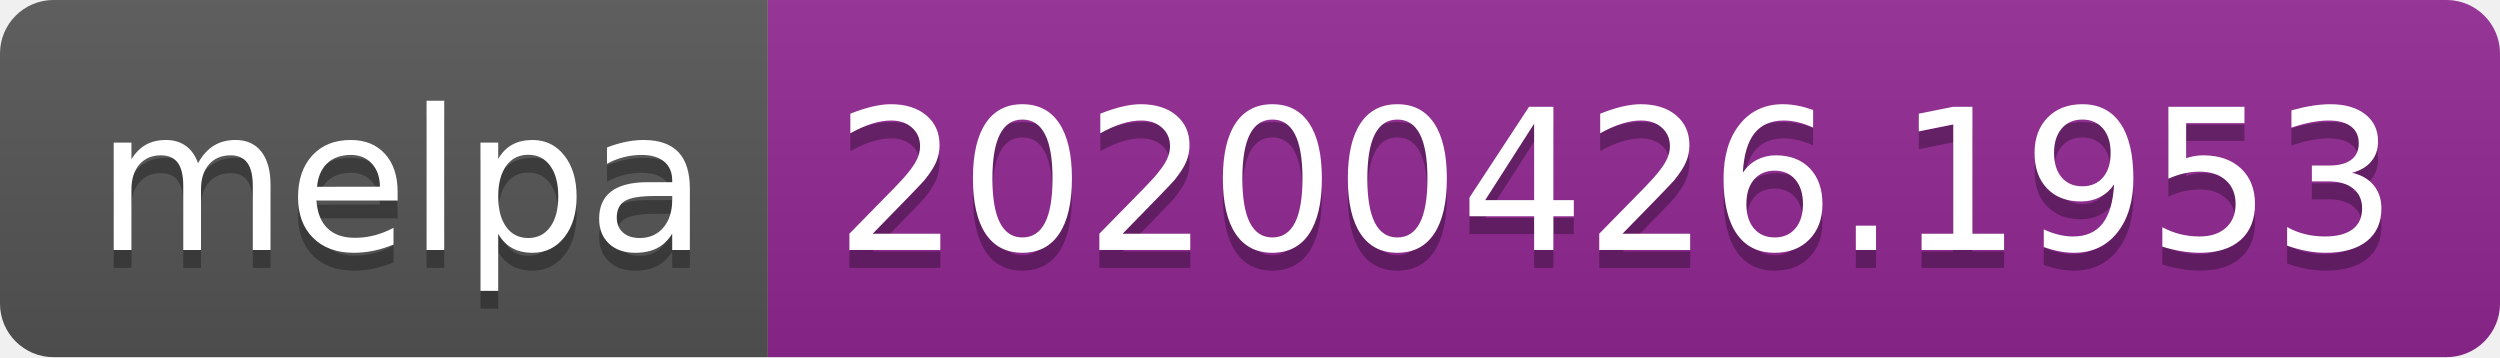
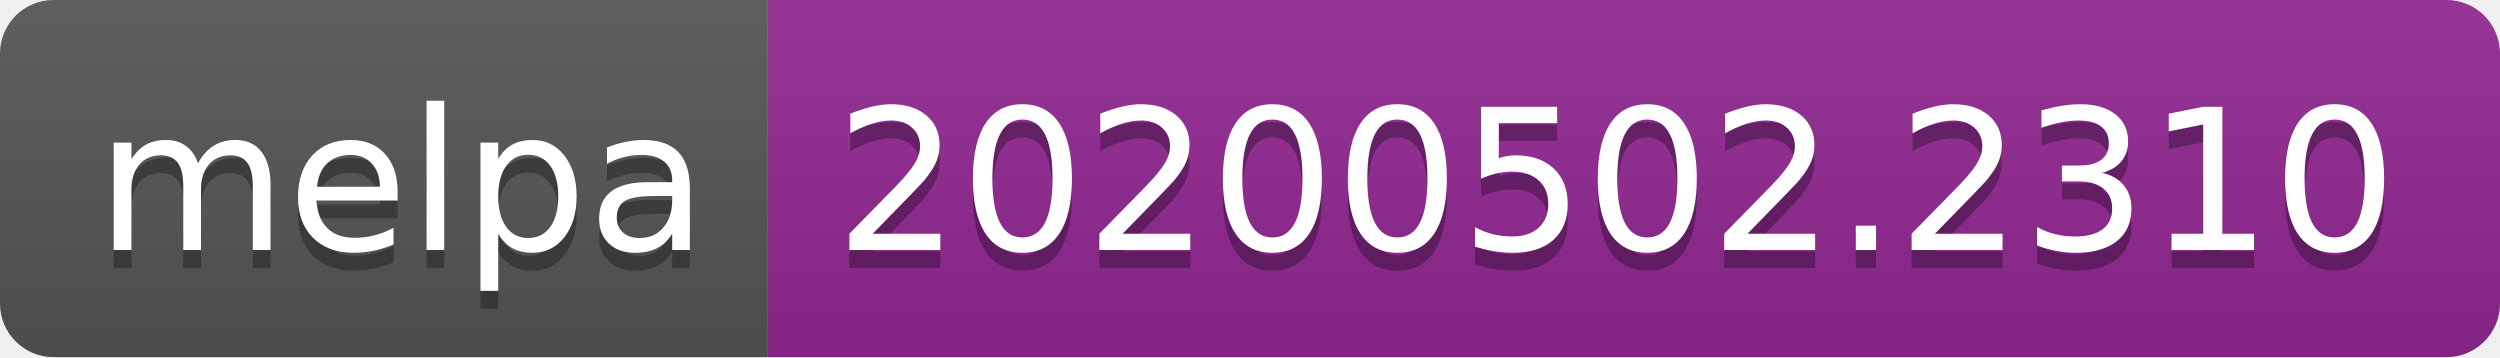
<svg xmlns="http://www.w3.org/2000/svg" width="140" height="20">
  <linearGradient id="s" x2="0" y2="100%">
    <stop offset="0" stop-color="#bbb" stop-opacity=".1" />
    <stop offset="1" stop-opacity=".1" />
  </linearGradient>
  <clipPath id="r">
    <rect width="140" height="20" rx="3" fill="#fff" />
  </clipPath>
  <g clip-path="url(#r)">
    <rect width="43" height="20" fill="#555" />
    <rect x="43" width="97" height="20" fill="#922793" />
    <rect width="140" height="20" fill="url(#s)" />
  </g>
  <g fill="#fff" text-anchor="middle" font-family="DejaVu Sans,Verdana,Geneva,sans-serif" font-size="110">
    <text x="225" y="150" fill="#010101" fill-opacity=".3" transform="scale(.1)" textLength="330">melpa</text>
    <text x="225" y="140" transform="scale(.1)" textLength="330">melpa</text>
-     <text x="905" y="150" fill="#010101" fill-opacity=".3" transform="scale(.1)" textLength="870">20200426.1953</text>
-     <text x="905" y="140" transform="scale(.1)" textLength="870">20200426.1953</text>
+     <text x="905" y="150" fill="#010101" fill-opacity=".3" transform="scale(.1)" textLength="870">20200502.2310</text>
+     <text x="905" y="140" transform="scale(.1)" textLength="870">20200502.2310</text>
  </g>
</svg>
